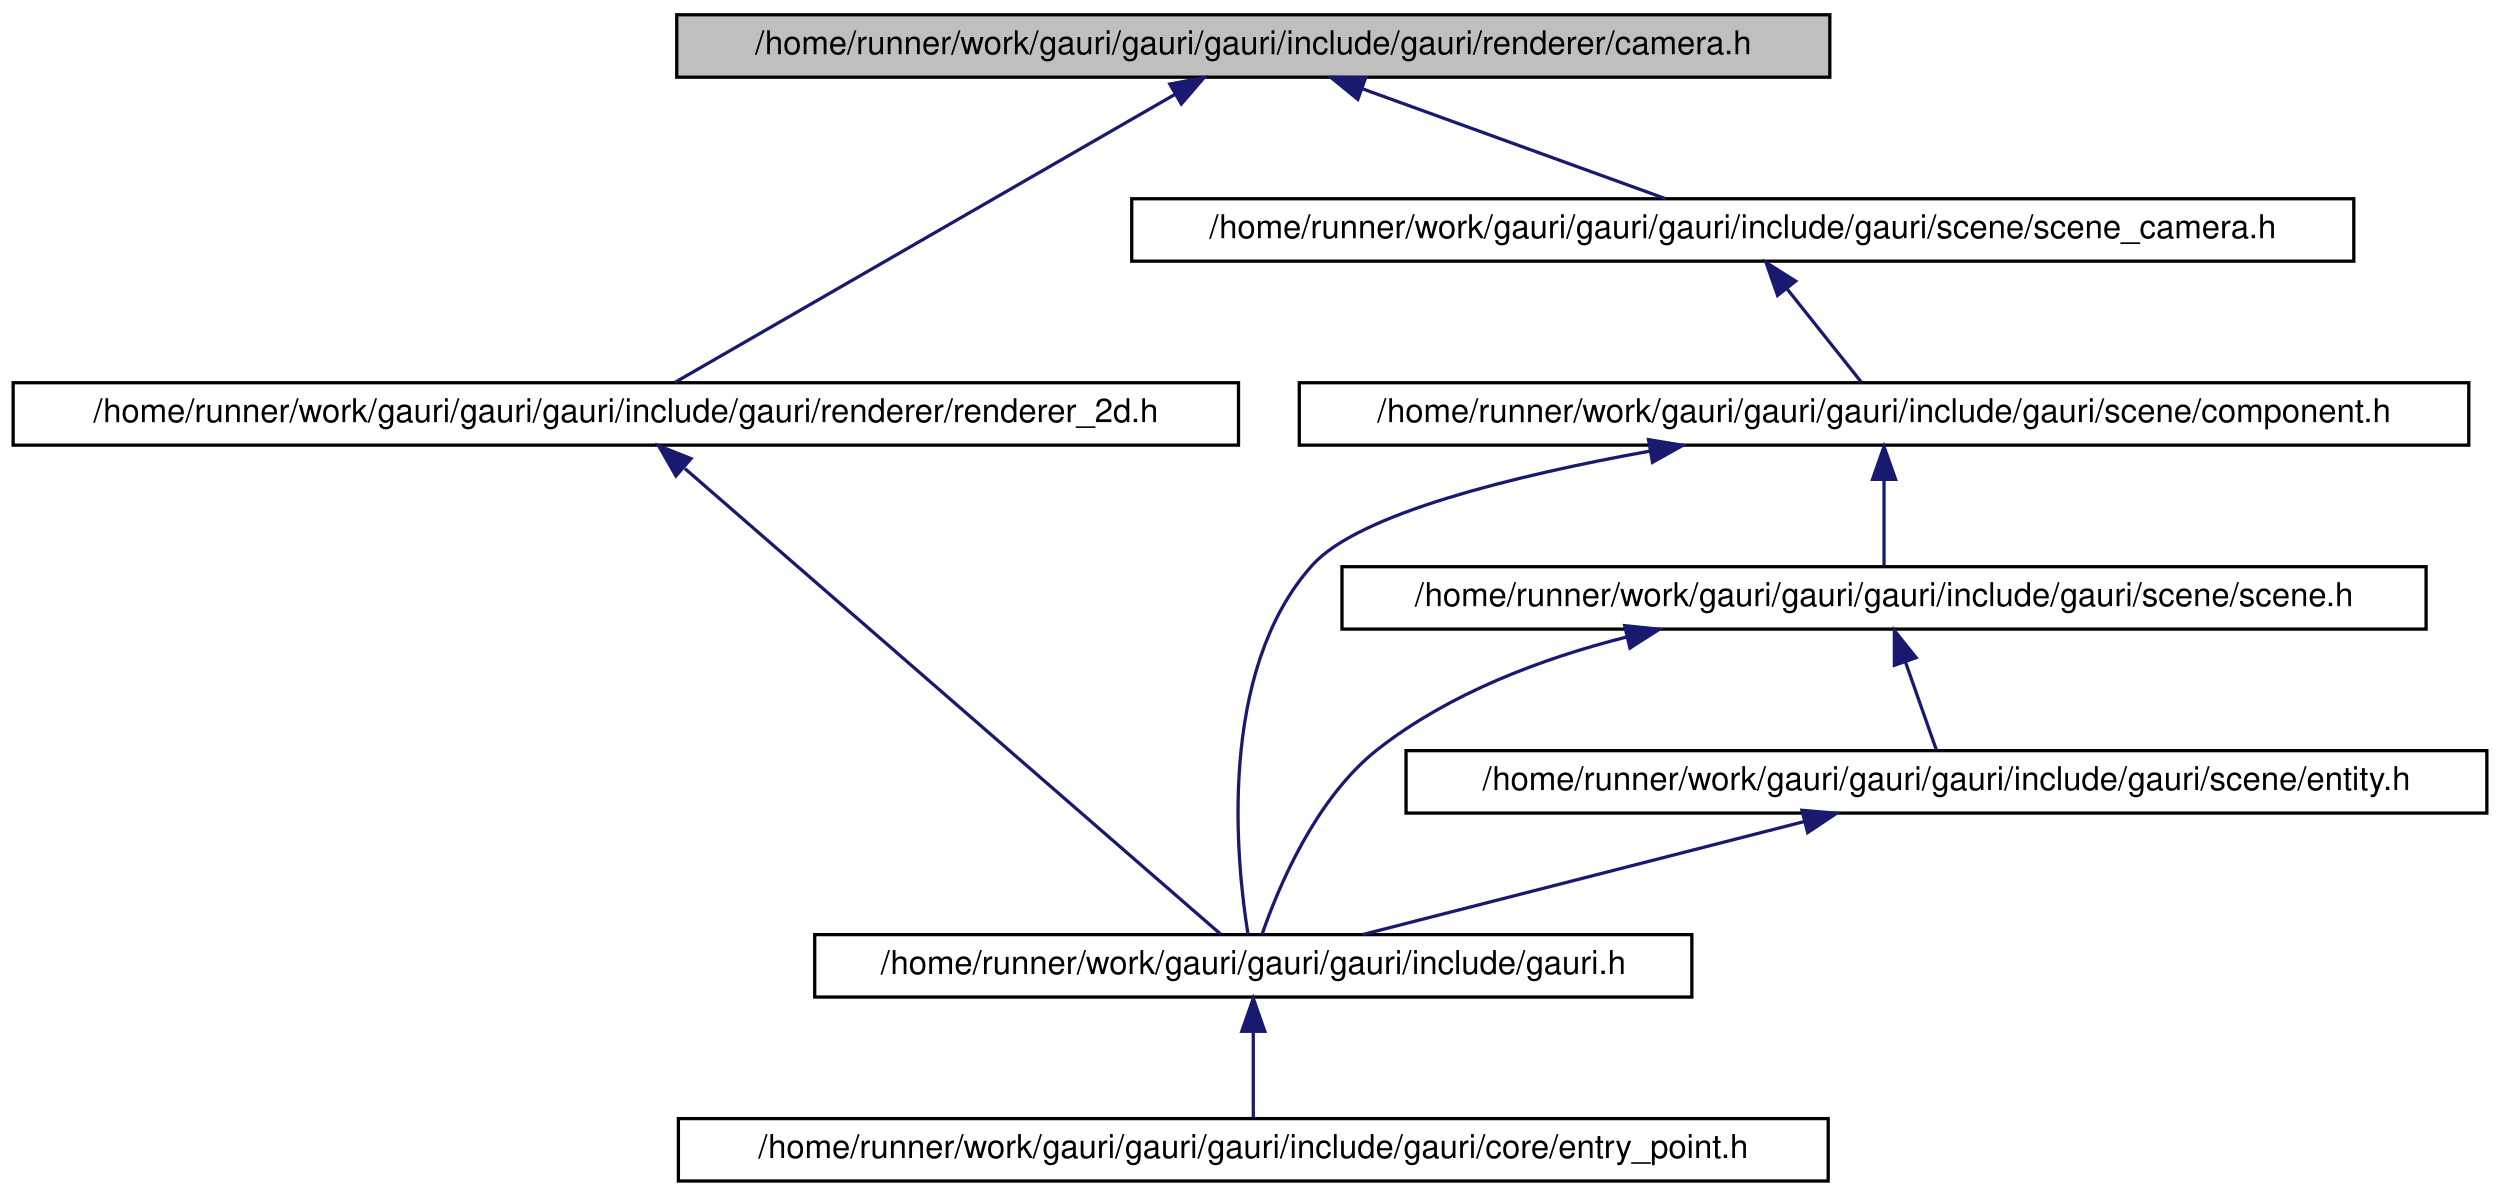
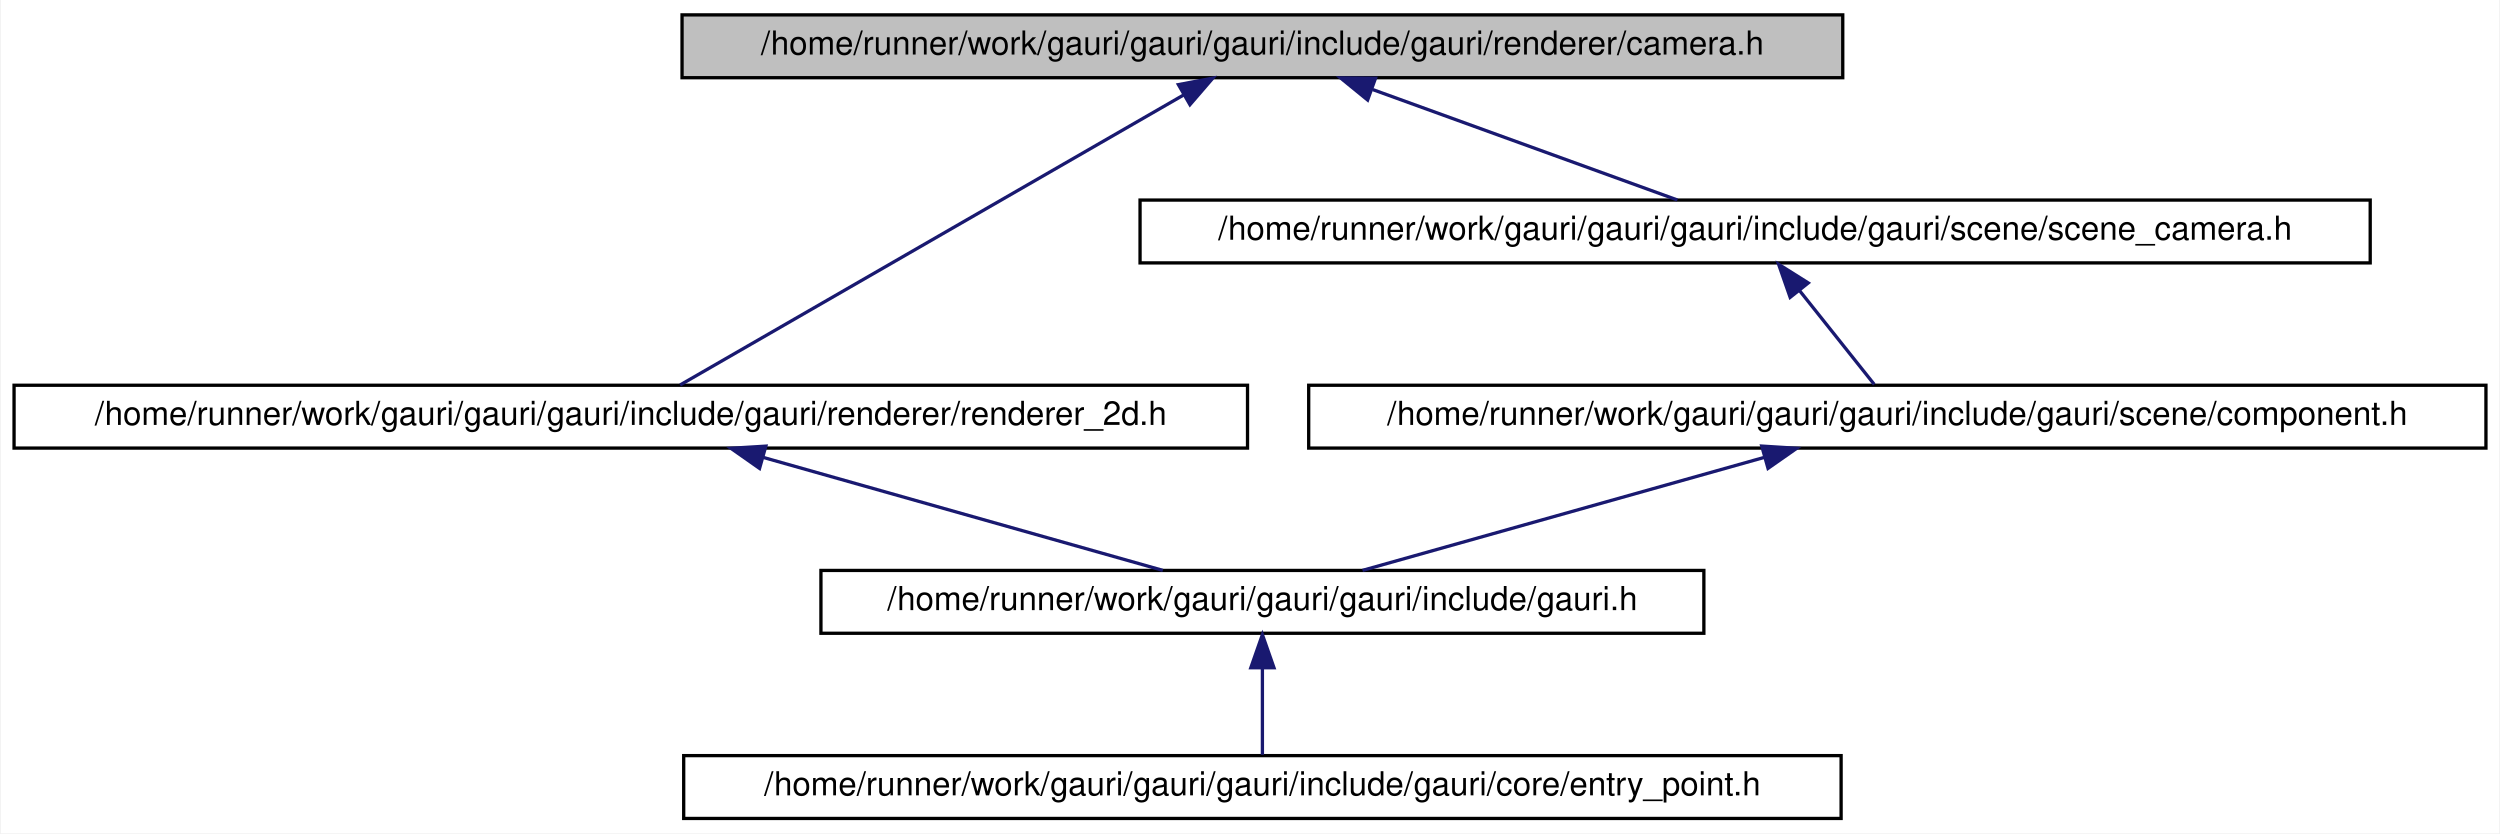
- <svg xmlns="http://www.w3.org/2000/svg" xmlns:xlink="http://www.w3.org/1999/xlink" width="761pt" height="364pt" viewBox="0.00 0.00 761.00 364.00">
-   <g id="graph0" class="graph" transform="scale(1 1) rotate(0) translate(4 360)">
-     <polygon fill="white" stroke="transparent" points="-4,4 -4,-360 757,-360 757,4 -4,4" />
+ <svg xmlns="http://www.w3.org/2000/svg" xmlns:xlink="http://www.w3.org/1999/xlink" width="756pt" height="252pt" viewBox="0.00 0.00 755.50 252.00">
+   <g id="graph0" class="graph" transform="scale(1 1) rotate(0) translate(4 248)">
+     <polygon fill="white" stroke="transparent" points="-4,4 -4,-248 751.5,-248 751.5,4 -4,4" />
    <g id="node1" class="node">
      <g id="a_node1">
        <a xlink:title=" ">
-           <polygon fill="#bfbfbf" stroke="black" points="202,-336.5 202,-355.5 553,-355.5 553,-336.5 202,-336.5" />
-           <text text-anchor="middle" x="377.5" y="-343.5" font-family="Helvetica,sans-Serif" font-size="10.00">/home/runner/work/gauri/gauri/gauri/include/gauri/renderer/camera.h</text>
+           <polygon fill="#bfbfbf" stroke="black" points="202,-224.5 202,-243.5 553,-243.5 553,-224.5 202,-224.5" />
+           <text text-anchor="middle" x="377.5" y="-231.5" font-family="Helvetica,sans-Serif" font-size="10.00">/home/runner/work/gauri/gauri/gauri/include/gauri/renderer/camera.h</text>
        </a>
      </g>
    </g>
    <g id="node2" class="node">
      <g id="a_node2">
        <a xlink:href="renderer__2d_8h.html" target="_top" xlink:title=" ">
-           <polygon fill="white" stroke="black" points="0,-224.5 0,-243.5 373,-243.5 373,-224.5 0,-224.5" />
-           <text text-anchor="middle" x="186.5" y="-231.5" font-family="Helvetica,sans-Serif" font-size="10.00">/home/runner/work/gauri/gauri/gauri/include/gauri/renderer/renderer_2d.h</text>
+           <polygon fill="white" stroke="black" points="0,-112.5 0,-131.5 373,-131.5 373,-112.5 0,-112.5" />
+           <text text-anchor="middle" x="186.5" y="-119.5" font-family="Helvetica,sans-Serif" font-size="10.00">/home/runner/work/gauri/gauri/gauri/include/gauri/renderer/renderer_2d.h</text>
        </a>
      </g>
    </g>
    <g id="edge1" class="edge">
-       <path fill="none" stroke="midnightblue" d="M353.71,-331.3C313.78,-308.3 234.41,-262.59 201.42,-243.59" />
-       <polygon fill="midnightblue" stroke="midnightblue" points="352.1,-334.41 362.51,-336.37 355.59,-328.34 352.1,-334.41" />
+       <path fill="none" stroke="midnightblue" d="M353.71,-219.3C313.78,-196.3 234.41,-150.59 201.42,-131.59" />
+       <polygon fill="midnightblue" stroke="midnightblue" points="352.1,-222.41 362.51,-224.37 355.59,-216.34 352.1,-222.41" />
    </g>
    <g id="node5" class="node">
      <g id="a_node5">
        <a xlink:href="scene__camera_8h.html" target="_top" xlink:title=" ">
-           <polygon fill="white" stroke="black" points="340.5,-280.5 340.5,-299.5 712.5,-299.5 712.5,-280.5 340.5,-280.5" />
-           <text text-anchor="middle" x="526.5" y="-287.5" font-family="Helvetica,sans-Serif" font-size="10.00">/home/runner/work/gauri/gauri/gauri/include/gauri/scene/scene_camera.h</text>
+           <polygon fill="white" stroke="black" points="340.5,-168.5 340.5,-187.5 712.5,-187.5 712.5,-168.5 340.5,-168.5" />
+           <text text-anchor="middle" x="526.5" y="-175.5" font-family="Helvetica,sans-Serif" font-size="10.00">/home/runner/work/gauri/gauri/gauri/include/gauri/scene/scene_camera.h</text>
        </a>
      </g>
    </g>
    <g id="edge4" class="edge">
-       <path fill="none" stroke="midnightblue" d="M410.87,-332.91C438.88,-322.75 478.2,-308.51 503,-299.52" />
-       <polygon fill="midnightblue" stroke="midnightblue" points="409.32,-329.75 401.11,-336.44 411.7,-336.33 409.32,-329.75" />
+       <path fill="none" stroke="midnightblue" d="M410.87,-220.91C438.88,-210.75 478.2,-196.51 503,-187.52" />
+       <polygon fill="midnightblue" stroke="midnightblue" points="409.32,-217.75 401.11,-224.44 411.7,-224.33 409.32,-217.75" />
    </g>
    <g id="node3" class="node">
      <g id="a_node3">
        <a xlink:href="gauri_8h.html" target="_top" xlink:title=" ">
          <polygon fill="white" stroke="black" points="244,-56.5 244,-75.5 511,-75.5 511,-56.5 244,-56.5" />
          <text text-anchor="middle" x="377.5" y="-63.5" font-family="Helvetica,sans-Serif" font-size="10.00">/home/runner/work/gauri/gauri/gauri/include/gauri.h</text>
        </a>
      </g>
    </g>
    <g id="edge2" class="edge">
-       <path fill="none" stroke="midnightblue" d="M204.48,-217.37C243.95,-183.07 337.05,-102.16 367.6,-75.61" />
-       <polygon fill="midnightblue" stroke="midnightblue" points="201.75,-215.11 196.5,-224.31 206.34,-220.39 201.75,-215.11" />
+       <path fill="none" stroke="midnightblue" d="M226.47,-109.7C262.52,-99.51 314.74,-84.74 347.38,-75.52" />
+       <polygon fill="midnightblue" stroke="midnightblue" points="225.44,-106.35 216.76,-112.44 227.34,-113.09 225.44,-106.35" />
    </g>
    <g id="node4" class="node">
      <g id="a_node4">
        <a xlink:href="entry__point_8h.html" target="_top" xlink:title=" ">
          <polygon fill="white" stroke="black" points="202.5,-0.5 202.5,-19.5 552.5,-19.5 552.5,-0.5 202.5,-0.5" />
          <text text-anchor="middle" x="377.5" y="-7.5" font-family="Helvetica,sans-Serif" font-size="10.00">/home/runner/work/gauri/gauri/gauri/include/gauri/core/entry_point.h</text>
        </a>
      </g>
    </g>
    <g id="edge3" class="edge">
      <path fill="none" stroke="midnightblue" d="M377.5,-45.8C377.5,-36.91 377.5,-26.78 377.5,-19.75" />
      <polygon fill="midnightblue" stroke="midnightblue" points="374,-46.08 377.5,-56.08 381,-46.08 374,-46.08" />
    </g>
    <g id="node6" class="node">
      <g id="a_node6">
        <a xlink:href="component_8h.html" target="_top" xlink:title=" ">
-           <polygon fill="white" stroke="black" points="391.5,-224.5 391.5,-243.5 747.5,-243.5 747.5,-224.5 391.5,-224.5" />
-           <text text-anchor="middle" x="569.5" y="-231.5" font-family="Helvetica,sans-Serif" font-size="10.00">/home/runner/work/gauri/gauri/gauri/include/gauri/scene/component.h</text>
+           <polygon fill="white" stroke="black" points="391.5,-112.5 391.5,-131.5 747.5,-131.5 747.5,-112.5 391.5,-112.5" />
+           <text text-anchor="middle" x="569.5" y="-119.5" font-family="Helvetica,sans-Serif" font-size="10.00">/home/runner/work/gauri/gauri/gauri/include/gauri/scene/component.h</text>
        </a>
      </g>
    </g>
    <g id="edge5" class="edge">
-       <path fill="none" stroke="midnightblue" d="M539.92,-272.14C547.41,-262.74 556.44,-251.4 562.53,-243.75" />
-       <polygon fill="midnightblue" stroke="midnightblue" points="537.09,-270.08 533.6,-280.08 542.57,-274.44 537.09,-270.08" />
-     </g>
-     <g id="edge10" class="edge">
-       <path fill="none" stroke="midnightblue" d="M498.36,-222.71C456.67,-215.18 409.51,-203.57 395.5,-188 366.38,-155.63 372.35,-97.51 375.89,-75.64" />
-       <polygon fill="midnightblue" stroke="midnightblue" points="497.81,-226.17 508.26,-224.44 499.02,-219.27 497.81,-226.17" />
-     </g>
-     <g id="node7" class="node">
-       <g id="a_node7">
-         <a xlink:href="scene_8h.html" target="_top" xlink:title=" ">
-           <polygon fill="white" stroke="black" points="404.5,-168.5 404.5,-187.5 734.5,-187.5 734.5,-168.5 404.5,-168.5" />
-           <text text-anchor="middle" x="569.5" y="-175.5" font-family="Helvetica,sans-Serif" font-size="10.00">/home/runner/work/gauri/gauri/gauri/include/gauri/scene/scene.h</text>
-         </a>
-       </g>
+       <path fill="none" stroke="midnightblue" d="M539.92,-160.14C547.41,-150.74 556.44,-139.4 562.53,-131.75" />
+       <polygon fill="midnightblue" stroke="midnightblue" points="537.09,-158.08 533.6,-168.08 542.57,-162.44 537.09,-158.08" />
    </g>
    <g id="edge6" class="edge">
-       <path fill="none" stroke="midnightblue" d="M569.5,-213.8C569.5,-204.91 569.5,-194.78 569.5,-187.75" />
-       <polygon fill="midnightblue" stroke="midnightblue" points="566,-214.08 569.5,-224.08 573,-214.08 566,-214.08" />
-     </g>
-     <g id="edge9" class="edge">
-       <path fill="none" stroke="midnightblue" d="M491.2,-166.11C465.11,-159.52 437.2,-148.95 415.5,-132 396.34,-117.03 384.96,-89.5 380.17,-75.57" />
-       <polygon fill="midnightblue" stroke="midnightblue" points="490.55,-169.55 501.09,-168.45 492.16,-162.74 490.55,-169.55" />
-     </g>
-     <g id="node8" class="node">
-       <g id="a_node8">
-         <a xlink:href="entity_8h.html" target="_top" xlink:title=" ">
-           <polygon fill="white" stroke="black" points="424,-112.5 424,-131.5 753,-131.5 753,-112.5 424,-112.5" />
-           <text text-anchor="middle" x="588.5" y="-119.5" font-family="Helvetica,sans-Serif" font-size="10.00">/home/runner/work/gauri/gauri/gauri/include/gauri/scene/entity.h</text>
-         </a>
-       </g>
-     </g>
-     <g id="edge7" class="edge">
-       <path fill="none" stroke="midnightblue" d="M576.05,-158.4C579.22,-149.36 582.89,-138.94 585.42,-131.75" />
-       <polygon fill="midnightblue" stroke="midnightblue" points="572.65,-157.49 572.64,-168.08 579.26,-159.81 572.65,-157.49" />
-     </g>
-     <g id="edge8" class="edge">
-       <path fill="none" stroke="midnightblue" d="M545.36,-109.96C505.51,-99.76 447.14,-84.82 410.78,-75.52" />
-       <polygon fill="midnightblue" stroke="midnightblue" points="544.51,-113.35 555.07,-112.44 546.25,-106.57 544.51,-113.35" />
+       <path fill="none" stroke="midnightblue" d="M529.32,-109.7C493.08,-99.51 440.59,-84.74 407.78,-75.52" />
+       <polygon fill="midnightblue" stroke="midnightblue" points="528.5,-113.11 539.08,-112.44 530.4,-106.37 528.5,-113.11" />
    </g>
  </g>
</svg>
